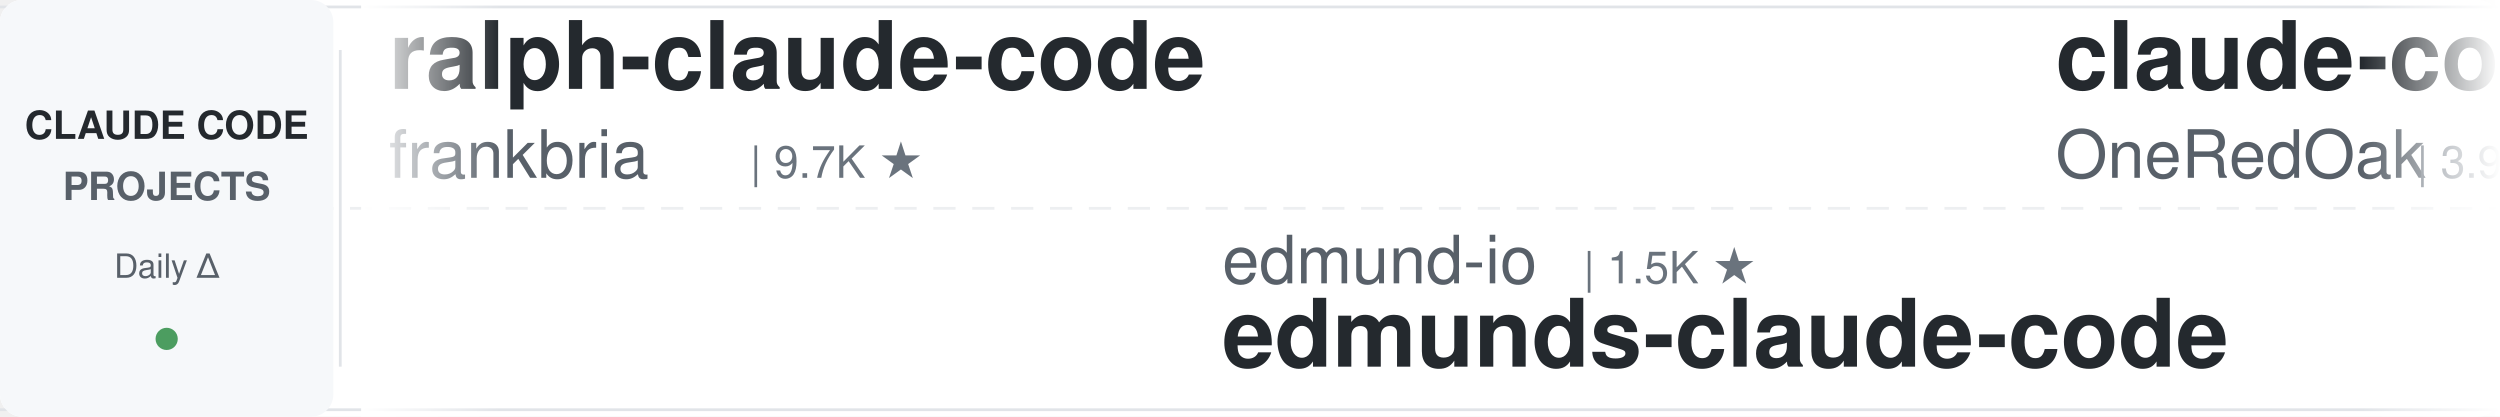
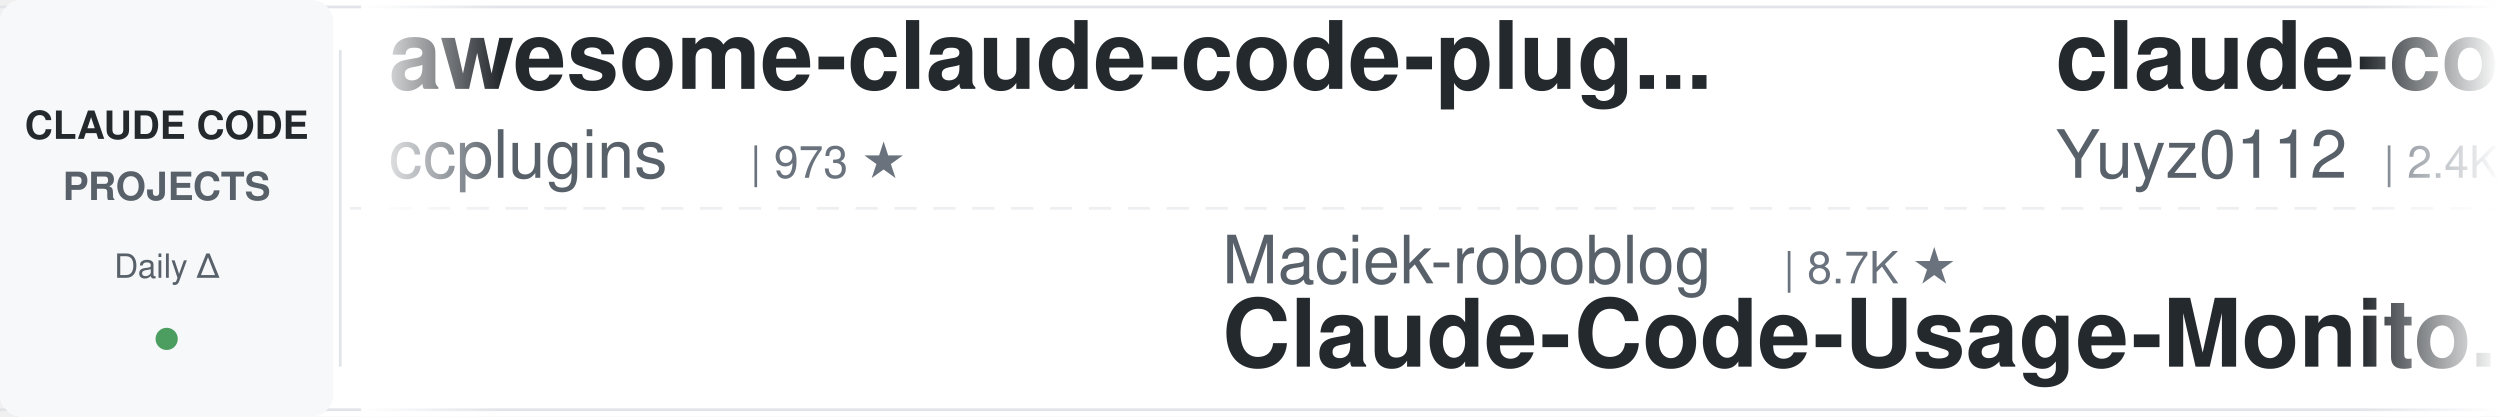
<svg xmlns="http://www.w3.org/2000/svg" width="900" height="150">
  <defs>
    <linearGradient id="leftFade" x1="0%" y1="0%" x2="100%" y2="0%">
      <stop offset="0%" style="stop-color:#ffffff;stop-opacity:1" />
      <stop offset="100%" style="stop-color:#ffffff;stop-opacity:0" />
    </linearGradient>
    <linearGradient id="rightFade" x1="0%" y1="0%" x2="100%" y2="0%">
      <stop offset="0%" style="stop-color:#ffffff;stop-opacity:0" />
      <stop offset="100%" style="stop-color:#ffffff;stop-opacity:1" />
    </linearGradient>
  </defs>
  <rect width="900" height="150" fill="#ffffff" rx="8" />
  <rect x="0" y="2" width="900" height="1" fill="#e1e4e8" />
  <rect x="0" y="147" width="900" height="1" fill="#e1e4e8" />
  <line x1="0" y1="75" x2="900" y2="75" stroke="#e1e4e8" stroke-width="1" stroke-dasharray="8 6" opacity="0.6" />
  <rect x="0" y="0" width="120" height="150" fill="#f6f8fa" rx="8" />
  <text x="60" y="50" font-family="-apple-system, BlinkMacSystemFont, 'Segoe UI', Helvetica, Arial, sans-serif" font-size="14" font-weight="600" fill="#24292e" text-anchor="middle">CLAUDE CODE</text>
  <text x="60" y="72" font-family="-apple-system, BlinkMacSystemFont, 'Segoe UI', Helvetica, Arial, sans-serif" font-size="14" font-weight="600" fill="#586069" text-anchor="middle">PROJECTS</text>
  <text x="60" y="100" font-family="-apple-system, BlinkMacSystemFont, 'Segoe UI', Helvetica, Arial, sans-serif" font-size="12" font-weight="500" fill="#586069" text-anchor="middle">Daily Δ</text>
  <circle cx="60" cy="122" r="4" fill="#22863a" opacity="0.8" />
  <rect x="122" y="18" width="1" height="114" fill="#e1e4e8" />
  <clipPath id="tickerClip">
    <rect x="130" y="0" width="770" height="150" />
  </clipPath>
  <g clip-path="url(#tickerClip)">
    <g id="tickerItems">
      <animateTransform attributeName="transform" attributeType="XML" type="translate" from="0 0" to="-3000 0" dur="54s" repeatCount="indefinite" />
      <g transform="translate(0, 0)">
-         <text x="140" y="32" font-family="-apple-system, BlinkMacSystemFont, 'Segoe UI', Helvetica, Arial, sans-serif" font-size="34" font-weight="600" fill="#24292e">ralph-claude-code</text>
-         <text x="140" y="64" font-family="-apple-system, BlinkMacSystemFont, 'Segoe UI', Helvetica, Arial, sans-serif" font-size="24" font-weight="400" fill="#586069">frankbria</text>
-         <text x="270" y="64" font-family="-apple-system, BlinkMacSystemFont, 'Segoe UI', Helvetica, Arial, sans-serif" font-size="16" font-weight="500" fill="#6a737d">| 9.7K ★</text>
+         <text x="140" y="32" font-family="-apple-system, BlinkMacSystemFont, 'Segoe UI', Helvetica, Arial, sans-serif" font-size="34" font-weight="600" fill="#24292e">awesome-claude-code-plug...</text>
+         <text x="140" y="64" font-family="-apple-system, BlinkMacSystemFont, 'Segoe UI', Helvetica, Arial, sans-serif" font-size="24" font-weight="400" fill="#586069">ccplugins</text>
+         <text x="270" y="64" font-family="-apple-system, BlinkMacSystemFont, 'Segoe UI', Helvetica, Arial, sans-serif" font-size="16" font-weight="500" fill="#6a737d">| 973 ★</text>
      </g>
      <g transform="translate(300, 0)">
-         <text x="140" y="102" font-family="-apple-system, BlinkMacSystemFont, 'Segoe UI', Helvetica, Arial, sans-serif" font-size="24" font-weight="400" fill="#586069">edmund-io</text>
-         <text x="270" y="102" font-family="-apple-system, BlinkMacSystemFont, 'Segoe UI', Helvetica, Arial, sans-serif" font-size="16" font-weight="500" fill="#6a737d">| 1.5K ★</text>
-         <text x="140" y="132" font-family="-apple-system, BlinkMacSystemFont, 'Segoe UI', Helvetica, Arial, sans-serif" font-size="34" font-weight="600" fill="#24292e">edmunds-claude-code</text>
+         <text x="140" y="102" font-family="-apple-system, BlinkMacSystemFont, 'Segoe UI', Helvetica, Arial, sans-serif" font-size="24" font-weight="400" fill="#586069">Maciek-roboblog</text>
+         <text x="342" y="102" font-family="-apple-system, BlinkMacSystemFont, 'Segoe UI', Helvetica, Arial, sans-serif" font-size="16" font-weight="500" fill="#6a737d">| 8.7K ★</text>
+         <text x="140" y="132" font-family="-apple-system, BlinkMacSystemFont, 'Segoe UI', Helvetica, Arial, sans-serif" font-size="34" font-weight="600" fill="#24292e">Claude-Code-Usage-Monito...</text>
      </g>
      <g transform="translate(600, 0)">
-         <text x="140" y="32" font-family="-apple-system, BlinkMacSystemFont, 'Segoe UI', Helvetica, Arial, sans-serif" font-size="34" font-weight="600" fill="#24292e">claude-code-workflows</text>
-         <text x="140" y="64" font-family="-apple-system, BlinkMacSystemFont, 'Segoe UI', Helvetica, Arial, sans-serif" font-size="24" font-weight="400" fill="#586069">OneRedOak</text>
-         <text x="270" y="64" font-family="-apple-system, BlinkMacSystemFont, 'Segoe UI', Helvetica, Arial, sans-serif" font-size="16" font-weight="500" fill="#6a737d">| 3.9K ★</text>
+         <text x="140" y="32" font-family="-apple-system, BlinkMacSystemFont, 'Segoe UI', Helvetica, Arial, sans-serif" font-size="34" font-weight="600" fill="#24292e">claude-code-reverse</text>
+         <text x="140" y="64" font-family="-apple-system, BlinkMacSystemFont, 'Segoe UI', Helvetica, Arial, sans-serif" font-size="24" font-weight="400" fill="#586069">Yuyz0112</text>
+         <text x="258" y="64" font-family="-apple-system, BlinkMacSystemFont, 'Segoe UI', Helvetica, Arial, sans-serif" font-size="16" font-weight="500" fill="#6a737d">| 2.4K ★</text>
      </g>
      <g transform="translate(900, 0)">
-         <text x="140" y="102" font-family="-apple-system, BlinkMacSystemFont, 'Segoe UI', Helvetica, Arial, sans-serif" font-size="24" font-weight="400" fill="#586069">huangserva</text>
-         <text x="282" y="102" font-family="-apple-system, BlinkMacSystemFont, 'Segoe UI', Helvetica, Arial, sans-serif" font-size="16" font-weight="500" fill="#6a737d">| 629 ★</text>
-         <text x="140" y="132" font-family="-apple-system, BlinkMacSystemFont, 'Segoe UI', Helvetica, Arial, sans-serif" font-size="34" font-weight="600" fill="#24292e">claude-code-cli</text>
+         <text x="140" y="102" font-family="-apple-system, BlinkMacSystemFont, 'Segoe UI', Helvetica, Arial, sans-serif" font-size="24" font-weight="400" fill="#586069">overwirehq</text>
+         <text x="282" y="102" font-family="-apple-system, BlinkMacSystemFont, 'Segoe UI', Helvetica, Arial, sans-serif" font-size="16" font-weight="500" fill="#6a737d">| 2.8K ★</text>
+         <text x="140" y="132" font-family="-apple-system, BlinkMacSystemFont, 'Segoe UI', Helvetica, Arial, sans-serif" font-size="34" font-weight="600" fill="#24292e">claude-code-telegram</text>
      </g>
      <g transform="translate(1200, 0)">
-         <text x="140" y="32" font-family="-apple-system, BlinkMacSystemFont, 'Segoe UI', Helvetica, Arial, sans-serif" font-size="34" font-weight="600" fill="#24292e">ClaudeCode-Portable</text>
-         <text x="140" y="64" font-family="-apple-system, BlinkMacSystemFont, 'Segoe UI', Helvetica, Arial, sans-serif" font-size="24" font-weight="400" fill="#586069">techjarves</text>
-         <text x="282" y="64" font-family="-apple-system, BlinkMacSystemFont, 'Segoe UI', Helvetica, Arial, sans-serif" font-size="16" font-weight="500" fill="#6a737d">| 1.6K ★</text>
+         <text x="140" y="32" font-family="-apple-system, BlinkMacSystemFont, 'Segoe UI', Helvetica, Arial, sans-serif" font-size="34" font-weight="600" fill="#24292e">claude-code-video-toolki...</text>
+         <text x="140" y="64" font-family="-apple-system, BlinkMacSystemFont, 'Segoe UI', Helvetica, Arial, sans-serif" font-size="24" font-weight="400" fill="#586069">digitalsamba</text>
+         <text x="306" y="64" font-family="-apple-system, BlinkMacSystemFont, 'Segoe UI', Helvetica, Arial, sans-serif" font-size="16" font-weight="500" fill="#6a737d">| 2.3K ★</text>
      </g>
      <g transform="translate(1500, 0)">
-         <text x="140" y="102" font-family="-apple-system, BlinkMacSystemFont, 'Segoe UI', Helvetica, Arial, sans-serif" font-size="24" font-weight="400" fill="#586069">Piebald-AI</text>
-         <text x="282" y="102" font-family="-apple-system, BlinkMacSystemFont, 'Segoe UI', Helvetica, Arial, sans-serif" font-size="16" font-weight="500" fill="#6a737d">| 12.9K ★</text>
-         <text x="140" y="132" font-family="-apple-system, BlinkMacSystemFont, 'Segoe UI', Helvetica, Arial, sans-serif" font-size="34" font-weight="600" fill="#24292e">claude-code-system-promp...</text>
+         <text x="140" y="102" font-family="-apple-system, BlinkMacSystemFont, 'Segoe UI', Helvetica, Arial, sans-serif" font-size="24" font-weight="400" fill="#586069">LING71671</text>
+         <text x="270" y="102" font-family="-apple-system, BlinkMacSystemFont, 'Segoe UI', Helvetica, Arial, sans-serif" font-size="16" font-weight="500" fill="#6a737d">| 968 ★</text>
+         <text x="140" y="132" font-family="-apple-system, BlinkMacSystemFont, 'Segoe UI', Helvetica, Arial, sans-serif" font-size="34" font-weight="600" fill="#24292e">Open-ClaudeCode</text>
      </g>
      <g transform="translate(1800, 0)">
-         <text x="140" y="32" font-family="-apple-system, BlinkMacSystemFont, 'Segoe UI', Helvetica, Arial, sans-serif" font-size="34" font-weight="600" fill="#24292e">claude-code-guide</text>
-         <text x="140" y="64" font-family="-apple-system, BlinkMacSystemFont, 'Segoe UI', Helvetica, Arial, sans-serif" font-size="24" font-weight="400" fill="#586069">zebbern</text>
-         <text x="246" y="64" font-family="-apple-system, BlinkMacSystemFont, 'Segoe UI', Helvetica, Arial, sans-serif" font-size="16" font-weight="500" fill="#6a737d">| 4.7K ★</text>
+         <text x="140" y="32" font-family="-apple-system, BlinkMacSystemFont, 'Segoe UI', Helvetica, Arial, sans-serif" font-size="34" font-weight="600" fill="#24292e">claude-code-local</text>
+         <text x="140" y="64" font-family="-apple-system, BlinkMacSystemFont, 'Segoe UI', Helvetica, Arial, sans-serif" font-size="24" font-weight="400" fill="#586069">nicedreamzapp</text>
+         <text x="318" y="64" font-family="-apple-system, BlinkMacSystemFont, 'Segoe UI', Helvetica, Arial, sans-serif" font-size="16" font-weight="500" fill="#6a737d">| 3.4K ★</text>
      </g>
      <g transform="translate(2100, 0)">
-         <text x="140" y="102" font-family="-apple-system, BlinkMacSystemFont, 'Segoe UI', Helvetica, Arial, sans-serif" font-size="24" font-weight="400" fill="#586069">Windy3f3f3f3f</text>
-         <text x="318" y="102" font-family="-apple-system, BlinkMacSystemFont, 'Segoe UI', Helvetica, Arial, sans-serif" font-size="16" font-weight="500" fill="#6a737d">| 3.7K ★</text>
-         <text x="140" y="132" font-family="-apple-system, BlinkMacSystemFont, 'Segoe UI', Helvetica, Arial, sans-serif" font-size="34" font-weight="600" fill="#24292e">how-claude-code-works</text>
+         <text x="140" y="102" font-family="-apple-system, BlinkMacSystemFont, 'Segoe UI', Helvetica, Arial, sans-serif" font-size="24" font-weight="400" fill="#586069">jqueryscript</text>
+         <text x="306" y="102" font-family="-apple-system, BlinkMacSystemFont, 'Segoe UI', Helvetica, Arial, sans-serif" font-size="16" font-weight="500" fill="#6a737d">| 531 ★</text>
+         <text x="140" y="132" font-family="-apple-system, BlinkMacSystemFont, 'Segoe UI', Helvetica, Arial, sans-serif" font-size="34" font-weight="600" fill="#24292e">awesome-claude-code</text>
      </g>
      <g transform="translate(2400, 0)">
-         <text x="140" y="32" font-family="-apple-system, BlinkMacSystemFont, 'Segoe UI', Helvetica, Arial, sans-serif" font-size="34" font-weight="600" fill="#24292e">claude-code-guide</text>
-         <text x="140" y="64" font-family="-apple-system, BlinkMacSystemFont, 'Segoe UI', Helvetica, Arial, sans-serif" font-size="24" font-weight="400" fill="#586069">Cranot</text>
-         <text x="234" y="64" font-family="-apple-system, BlinkMacSystemFont, 'Segoe UI', Helvetica, Arial, sans-serif" font-size="16" font-weight="500" fill="#6a737d">| 2.9K ★</text>
+         <text x="140" y="32" font-family="-apple-system, BlinkMacSystemFont, 'Segoe UI', Helvetica, Arial, sans-serif" font-size="34" font-weight="600" fill="#24292e">claude-code-from-scratch</text>
+         <text x="140" y="64" font-family="-apple-system, BlinkMacSystemFont, 'Segoe UI', Helvetica, Arial, sans-serif" font-size="24" font-weight="400" fill="#586069">Windy3f3f3f3f</text>
+         <text x="318" y="64" font-family="-apple-system, BlinkMacSystemFont, 'Segoe UI', Helvetica, Arial, sans-serif" font-size="16" font-weight="500" fill="#6a737d">| 2.8K ★</text>
      </g>
      <g transform="translate(2700, 0)">
-         <text x="140" y="102" font-family="-apple-system, BlinkMacSystemFont, 'Segoe UI', Helvetica, Arial, sans-serif" font-size="24" font-weight="400" fill="#586069">VoltAgent</text>
-         <text x="270" y="102" font-family="-apple-system, BlinkMacSystemFont, 'Segoe UI', Helvetica, Arial, sans-serif" font-size="16" font-weight="500" fill="#6a737d">| 25.8K ★</text>
-         <text x="140" y="132" font-family="-apple-system, BlinkMacSystemFont, 'Segoe UI', Helvetica, Arial, sans-serif" font-size="34" font-weight="600" fill="#24292e">awesome-claude-code-suba...</text>
+         <text x="140" y="102" font-family="-apple-system, BlinkMacSystemFont, 'Segoe UI', Helvetica, Arial, sans-serif" font-size="24" font-weight="400" fill="#586069">hangsman</text>
+         <text x="258" y="102" font-family="-apple-system, BlinkMacSystemFont, 'Segoe UI', Helvetica, Arial, sans-serif" font-size="16" font-weight="500" fill="#6a737d">| 798 ★</text>
+         <text x="140" y="132" font-family="-apple-system, BlinkMacSystemFont, 'Segoe UI', Helvetica, Arial, sans-serif" font-size="34" font-weight="600" fill="#24292e">claude-code-source</text>
      </g>
      <g transform="translate(3000, 0)">
-         <text x="140" y="32" font-family="-apple-system, BlinkMacSystemFont, 'Segoe UI', Helvetica, Arial, sans-serif" font-size="34" font-weight="600" fill="#24292e">ralph-claude-code</text>
-         <text x="140" y="64" font-family="-apple-system, BlinkMacSystemFont, 'Segoe UI', Helvetica, Arial, sans-serif" font-size="24" font-weight="400" fill="#586069">frankbria</text>
-         <text x="270" y="64" font-family="-apple-system, BlinkMacSystemFont, 'Segoe UI', Helvetica, Arial, sans-serif" font-size="16" font-weight="500" fill="#6a737d">| 9.7K ★</text>
+         <text x="140" y="32" font-family="-apple-system, BlinkMacSystemFont, 'Segoe UI', Helvetica, Arial, sans-serif" font-size="34" font-weight="600" fill="#24292e">awesome-claude-code-plug...</text>
+         <text x="140" y="64" font-family="-apple-system, BlinkMacSystemFont, 'Segoe UI', Helvetica, Arial, sans-serif" font-size="24" font-weight="400" fill="#586069">ccplugins</text>
+         <text x="270" y="64" font-family="-apple-system, BlinkMacSystemFont, 'Segoe UI', Helvetica, Arial, sans-serif" font-size="16" font-weight="500" fill="#6a737d">| 973 ★</text>
      </g>
      <g transform="translate(3300, 0)">
-         <text x="140" y="102" font-family="-apple-system, BlinkMacSystemFont, 'Segoe UI', Helvetica, Arial, sans-serif" font-size="24" font-weight="400" fill="#586069">edmund-io</text>
-         <text x="270" y="102" font-family="-apple-system, BlinkMacSystemFont, 'Segoe UI', Helvetica, Arial, sans-serif" font-size="16" font-weight="500" fill="#6a737d">| 1.5K ★</text>
-         <text x="140" y="132" font-family="-apple-system, BlinkMacSystemFont, 'Segoe UI', Helvetica, Arial, sans-serif" font-size="34" font-weight="600" fill="#24292e">edmunds-claude-code</text>
+         <text x="140" y="102" font-family="-apple-system, BlinkMacSystemFont, 'Segoe UI', Helvetica, Arial, sans-serif" font-size="24" font-weight="400" fill="#586069">Maciek-roboblog</text>
+         <text x="342" y="102" font-family="-apple-system, BlinkMacSystemFont, 'Segoe UI', Helvetica, Arial, sans-serif" font-size="16" font-weight="500" fill="#6a737d">| 8.7K ★</text>
+         <text x="140" y="132" font-family="-apple-system, BlinkMacSystemFont, 'Segoe UI', Helvetica, Arial, sans-serif" font-size="34" font-weight="600" fill="#24292e">Claude-Code-Usage-Monito...</text>
      </g>
      <g transform="translate(3600, 0)">
-         <text x="140" y="32" font-family="-apple-system, BlinkMacSystemFont, 'Segoe UI', Helvetica, Arial, sans-serif" font-size="34" font-weight="600" fill="#24292e">claude-code-workflows</text>
-         <text x="140" y="64" font-family="-apple-system, BlinkMacSystemFont, 'Segoe UI', Helvetica, Arial, sans-serif" font-size="24" font-weight="400" fill="#586069">OneRedOak</text>
-         <text x="270" y="64" font-family="-apple-system, BlinkMacSystemFont, 'Segoe UI', Helvetica, Arial, sans-serif" font-size="16" font-weight="500" fill="#6a737d">| 3.9K ★</text>
+         <text x="140" y="32" font-family="-apple-system, BlinkMacSystemFont, 'Segoe UI', Helvetica, Arial, sans-serif" font-size="34" font-weight="600" fill="#24292e">claude-code-reverse</text>
+         <text x="140" y="64" font-family="-apple-system, BlinkMacSystemFont, 'Segoe UI', Helvetica, Arial, sans-serif" font-size="24" font-weight="400" fill="#586069">Yuyz0112</text>
+         <text x="258" y="64" font-family="-apple-system, BlinkMacSystemFont, 'Segoe UI', Helvetica, Arial, sans-serif" font-size="16" font-weight="500" fill="#6a737d">| 2.4K ★</text>
      </g>
      <g transform="translate(3900, 0)">
-         <text x="140" y="102" font-family="-apple-system, BlinkMacSystemFont, 'Segoe UI', Helvetica, Arial, sans-serif" font-size="24" font-weight="400" fill="#586069">huangserva</text>
-         <text x="282" y="102" font-family="-apple-system, BlinkMacSystemFont, 'Segoe UI', Helvetica, Arial, sans-serif" font-size="16" font-weight="500" fill="#6a737d">| 629 ★</text>
-         <text x="140" y="132" font-family="-apple-system, BlinkMacSystemFont, 'Segoe UI', Helvetica, Arial, sans-serif" font-size="34" font-weight="600" fill="#24292e">claude-code-cli</text>
+         <text x="140" y="102" font-family="-apple-system, BlinkMacSystemFont, 'Segoe UI', Helvetica, Arial, sans-serif" font-size="24" font-weight="400" fill="#586069">overwirehq</text>
+         <text x="282" y="102" font-family="-apple-system, BlinkMacSystemFont, 'Segoe UI', Helvetica, Arial, sans-serif" font-size="16" font-weight="500" fill="#6a737d">| 2.8K ★</text>
+         <text x="140" y="132" font-family="-apple-system, BlinkMacSystemFont, 'Segoe UI', Helvetica, Arial, sans-serif" font-size="34" font-weight="600" fill="#24292e">claude-code-telegram</text>
      </g>
    </g>
  </g>
  <rect x="130" y="0" width="50" height="150" fill="url(#leftFade)" />
  <rect x="850" y="0" width="50" height="150" fill="url(#rightFade)" />
</svg>
